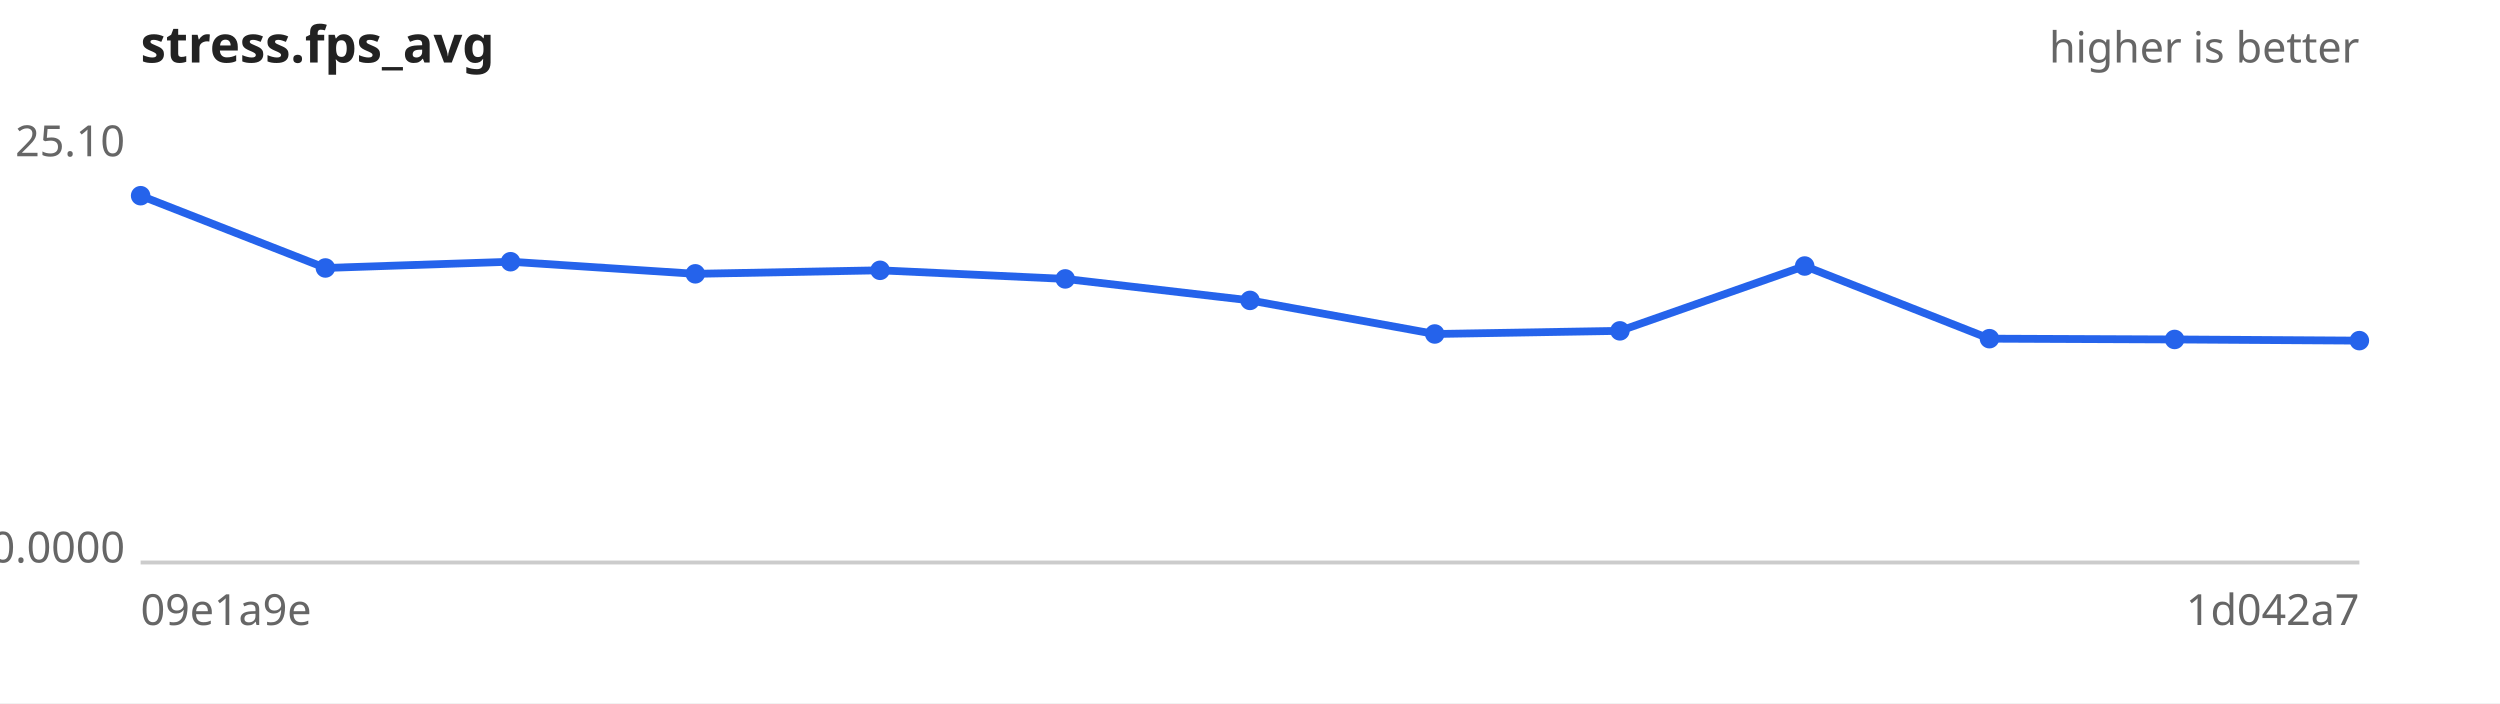
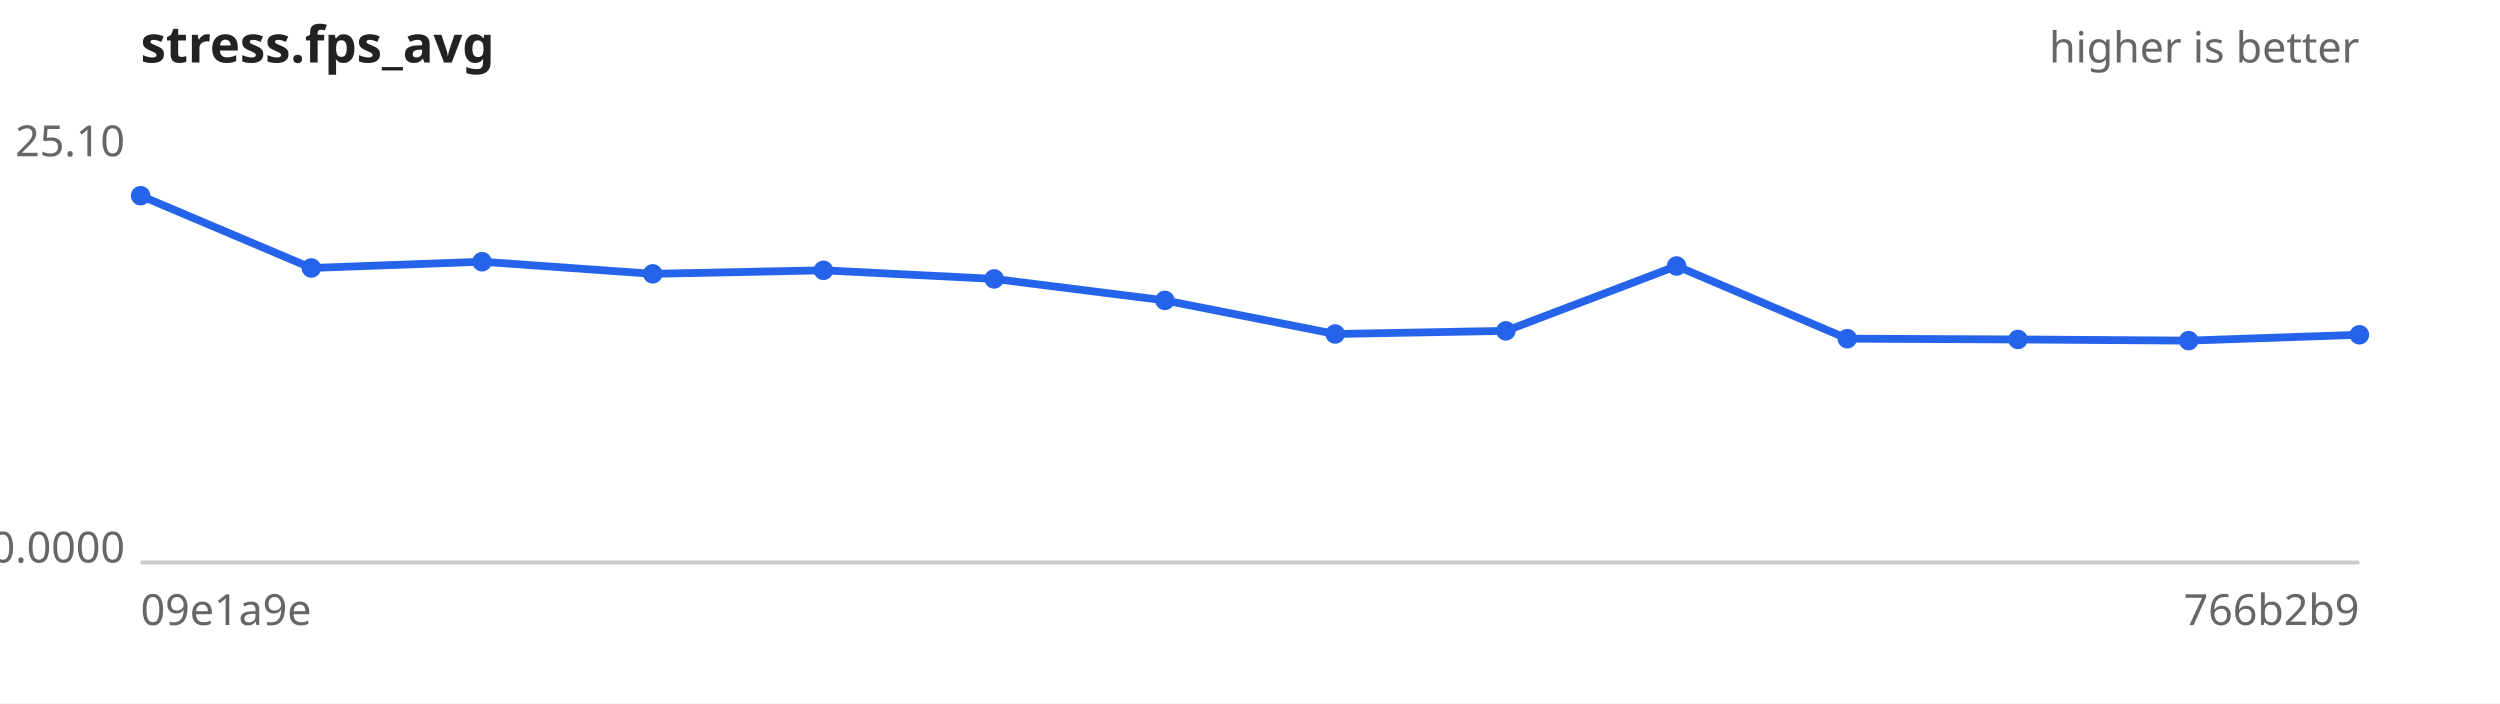
<svg xmlns="http://www.w3.org/2000/svg" width="640" height="180" viewBox="0 0 640 180" font-family="sans-serif" font-size="11">
  <rect width="640" height="180" fill="#ffffff" />
  <text x="36" y="16" font-size="13" font-weight="bold" fill="#222">stress.fps_avg</text>
  <text x="604" y="16" text-anchor="end" fill="#666">higher is better</text>
  <line x1="36" y1="144" x2="604" y2="144" stroke="#ccc" />
  <text x="32" y="40.0" text-anchor="end" fill="#666">25.10</text>
  <text x="32" y="144.0" text-anchor="end" fill="#666">0.0000</text>
  <text x="36" y="160" fill="#666">09e1a9e</text>
-   <text x="604" y="160" text-anchor="end" fill="#666">1d042a7</text>
-   <path d="M36.0,50.1 L83.3,68.6 L130.7,67.0 L178.0,70.1 L225.3,69.2 L272.7,71.4 L320.0,76.9 L367.3,85.5 L414.7,84.7 L462.0,68.1 L509.3,86.7 L556.7,86.9 L604.0,87.2" fill="none" stroke="#2563eb" stroke-width="2" />
+   <text x="604" y="160" text-anchor="end" fill="#666">766b2b9</text>
+   <path d="M36.0,50.1 L79.7,68.6 L123.4,67.0 L167.1,70.1 L210.8,69.2 L254.5,71.4 L298.2,76.9 L341.8,85.5 L385.5,84.7 L429.2,68.1 L472.9,86.7 L516.6,86.9 L560.3,87.2 L604.0,85.7" fill="none" stroke="#2563eb" stroke-width="2" />
  <g fill="#2563eb">
    <circle cx="36.0" cy="50.1" r="2.5" />
-     <circle cx="83.3" cy="68.6" r="2.5" />
-     <circle cx="130.7" cy="67.0" r="2.5" />
-     <circle cx="178.0" cy="70.1" r="2.5" />
-     <circle cx="225.3" cy="69.2" r="2.5" />
-     <circle cx="272.7" cy="71.4" r="2.5" />
-     <circle cx="320.0" cy="76.9" r="2.5" />
-     <circle cx="367.3" cy="85.5" r="2.5" />
-     <circle cx="414.7" cy="84.7" r="2.5" />
-     <circle cx="462.0" cy="68.1" r="2.5" />
-     <circle cx="509.3" cy="86.7" r="2.5" />
-     <circle cx="556.7" cy="86.9" r="2.5" />
-     <circle cx="604.0" cy="87.2" r="2.5" />
+     <circle cx="79.7" cy="68.6" r="2.5" />
+     <circle cx="123.4" cy="67.0" r="2.5" />
+     <circle cx="167.1" cy="70.1" r="2.5" />
+     <circle cx="210.8" cy="69.2" r="2.5" />
+     <circle cx="254.5" cy="71.4" r="2.5" />
+     <circle cx="298.2" cy="76.9" r="2.5" />
+     <circle cx="341.8" cy="85.5" r="2.5" />
+     <circle cx="385.5" cy="84.7" r="2.5" />
+     <circle cx="429.2" cy="68.1" r="2.5" />
+     <circle cx="472.9" cy="86.7" r="2.5" />
+     <circle cx="516.6" cy="86.9" r="2.5" />
+     <circle cx="560.3" cy="87.2" r="2.5" />
+     <circle cx="604.0" cy="85.7" r="2.5" />
  </g>
</svg>
